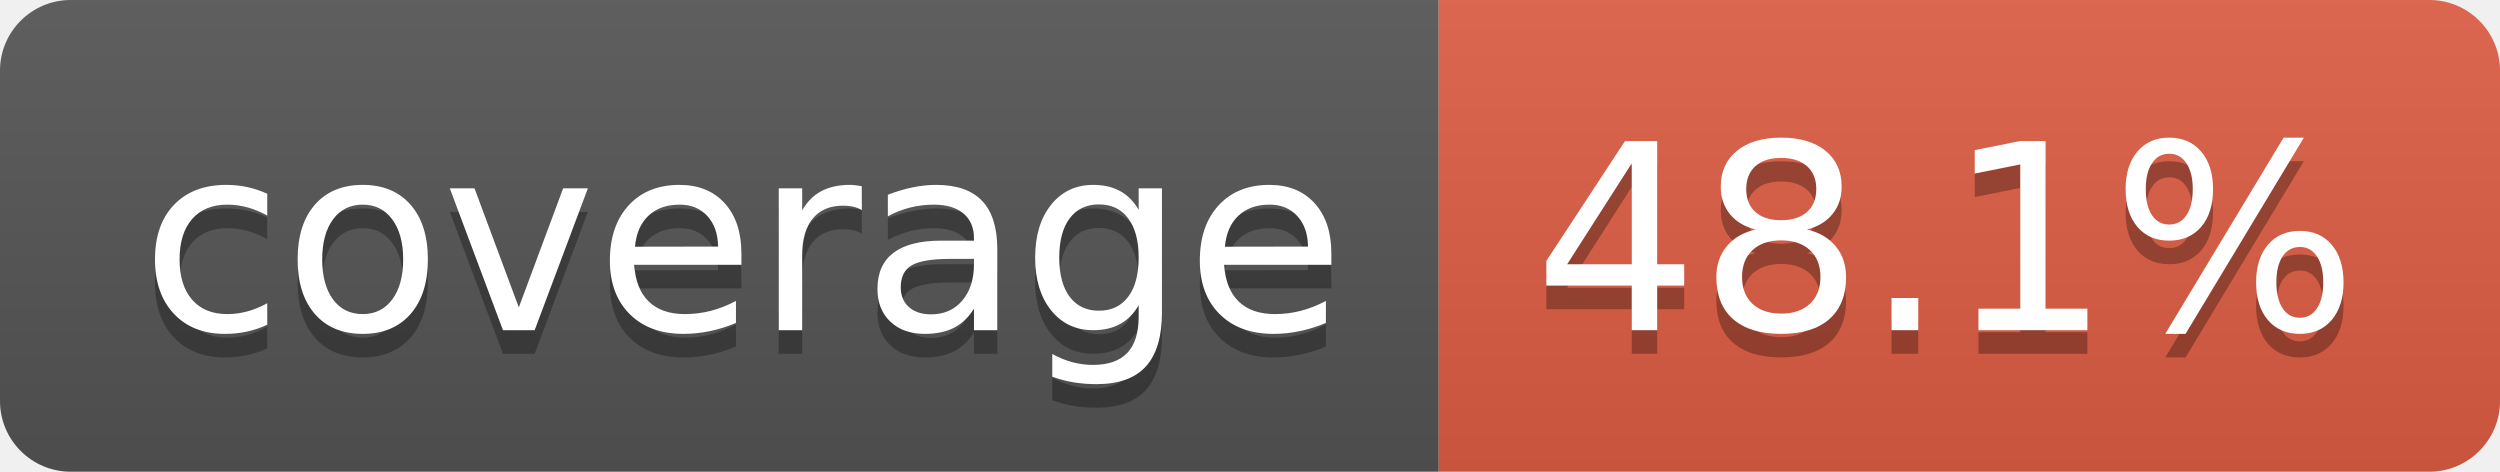
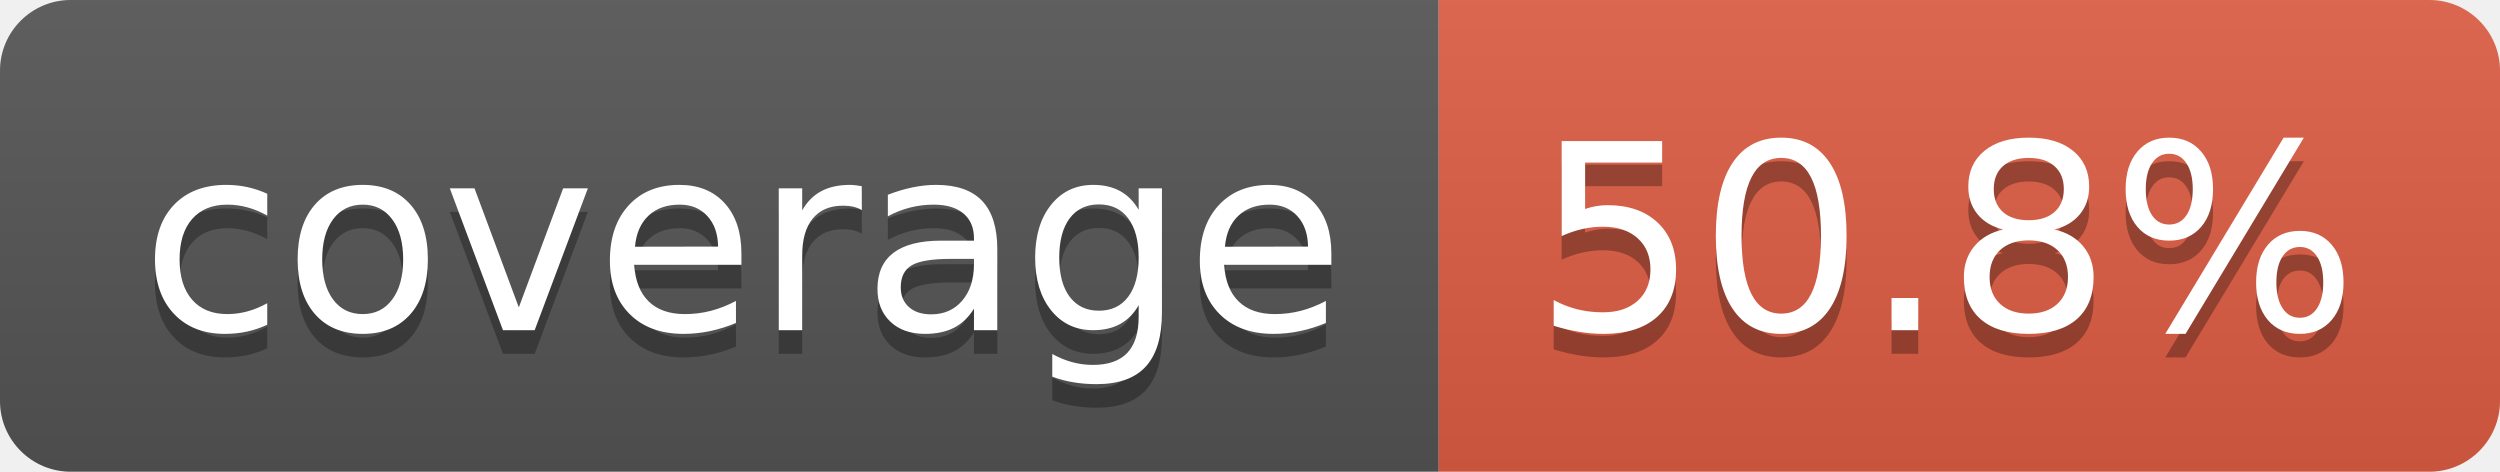
- <svg xmlns="http://www.w3.org/2000/svg" width="106" height="20" role="img" aria-label="coverage: 48.1%">
+ <svg xmlns="http://www.w3.org/2000/svg" width="106" height="20" role="img" aria-label="coverage: 50.8%">
  <linearGradient id="s" x2="0" y2="100%">
    <stop offset="0" stop-color="#bbb" stop-opacity=".1" />
    <stop offset="1" stop-opacity=".1" />
  </linearGradient>
  <clipPath id="r">
    <rect width="106" height="20" rx="3" fill="#fff" />
  </clipPath>
  <g clip-path="url(#r)">
    <rect width="61" height="20" fill="#555" />
    <rect x="61" width="45" height="20" fill="#e05d44" />
    <rect width="106" height="20" fill="url(#s)" />
  </g>
  <g fill="#fff" text-anchor="middle" font-family="Verdana,Geneva,DejaVu Sans,sans-serif" text-rendering="geometricPrecision" font-size="110">
    <text aria-hidden="true" x="315" y="150" fill="#010101" fill-opacity=".3" transform="scale(.1)" textLength="510">coverage</text>
    <text x="315" y="140" transform="scale(.1)" fill="#fff" textLength="510">coverage</text>
-     <text aria-hidden="true" x="825" y="150" fill="#010101" fill-opacity=".3" transform="scale(.1)" textLength="350">48.1%</text>
-     <text x="825" y="140" transform="scale(.1)" fill="#fff" textLength="350">48.1%</text>
+     <text aria-hidden="true" x="825" y="150" fill="#010101" fill-opacity=".3" transform="scale(.1)" textLength="350">50.8%</text>
+     <text x="825" y="140" transform="scale(.1)" fill="#fff" textLength="350">50.8%</text>
  </g>
</svg>
